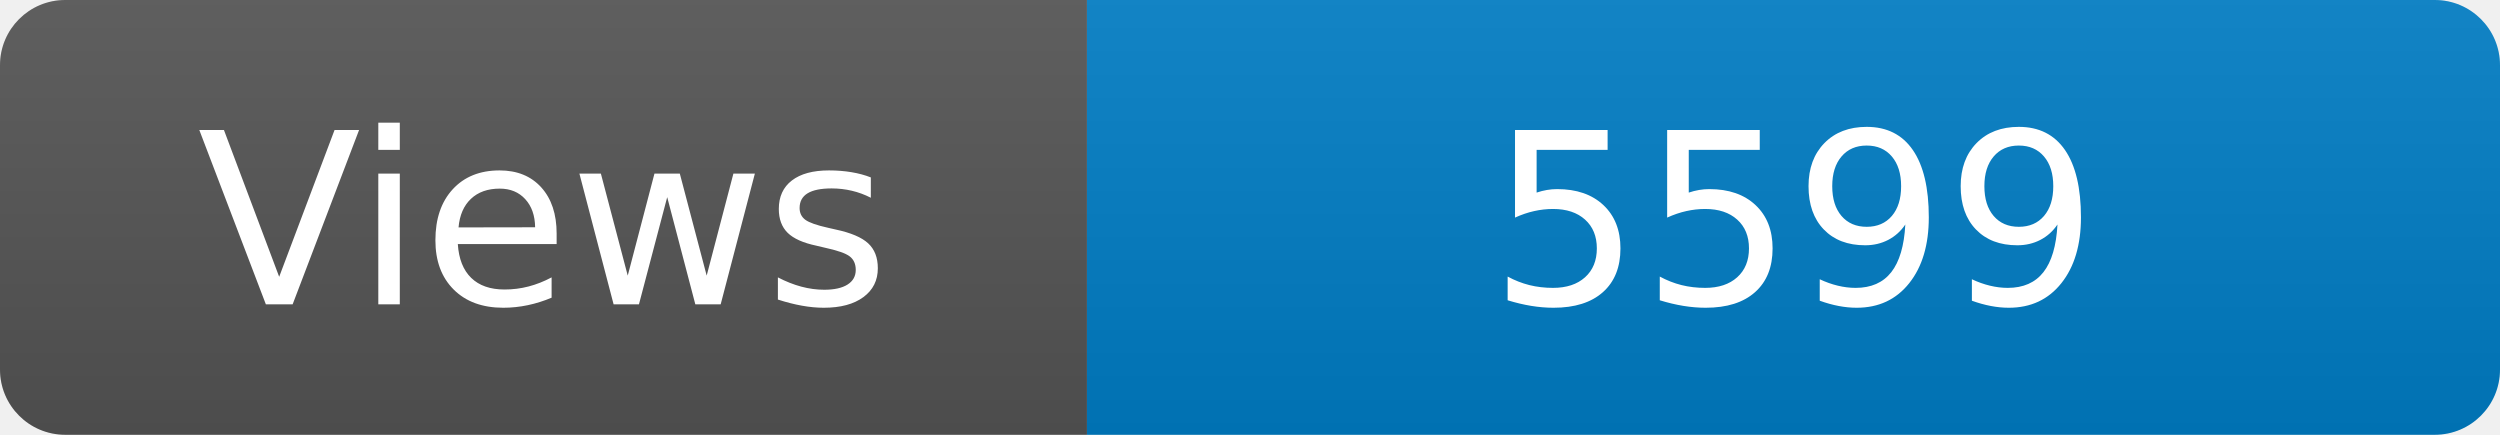
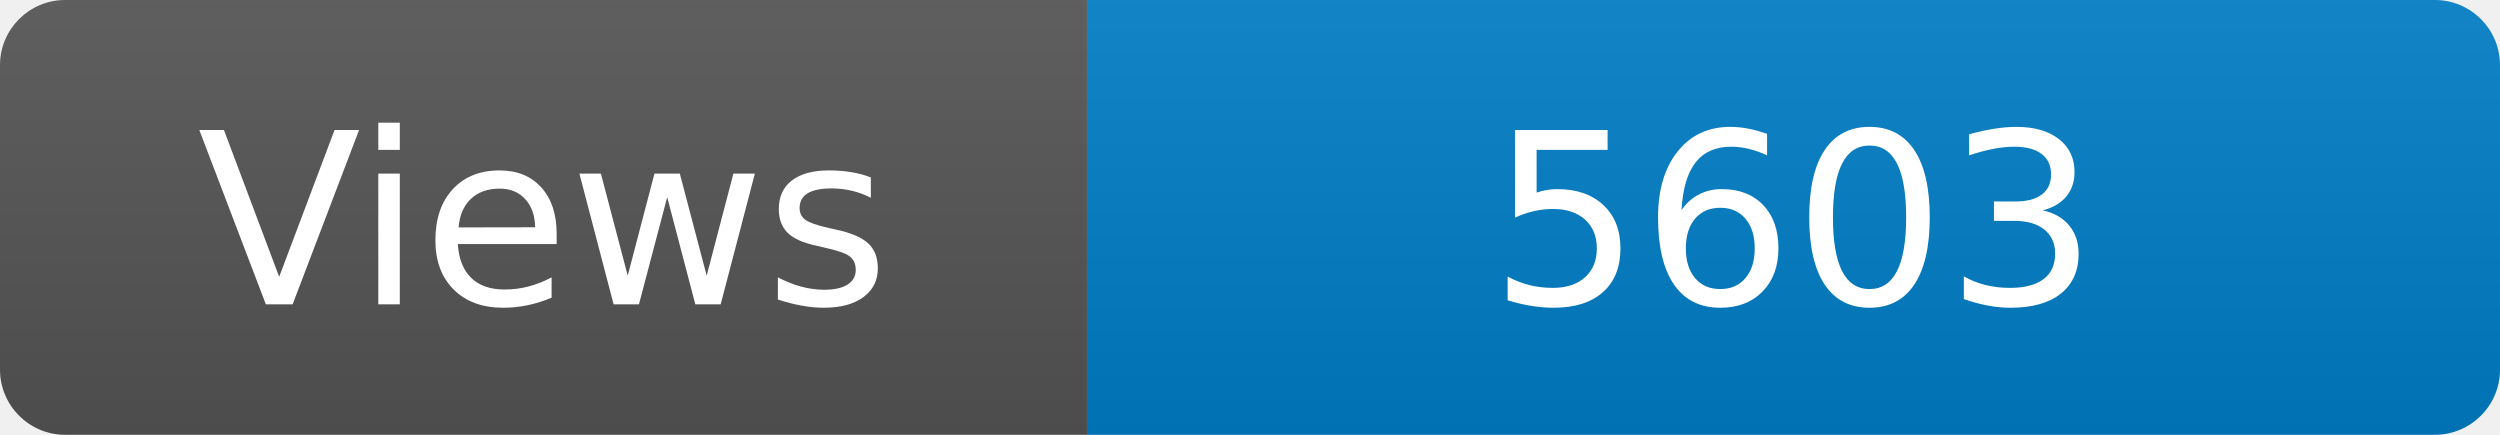
<svg xmlns="http://www.w3.org/2000/svg" width="115" height="20" role="img" aria-label="Maintained?: yes">
  <linearGradient id="s" x2="0" y2="100%">
    <stop offset="0" stop-color="#bbb" stop-opacity=".1" />
    <stop offset="1" stop-opacity=".1" />
  </linearGradient>
  <clipPath id="r">
    <rect width="115" height="20" rx="3" fill="#fff" />
  </clipPath>
  <g clip-path="url(#r)">
    <rect width="50" height="20" fill="#555" />
    <rect x="50" width="160" height="20" fill="#007ec6" />
    <rect width="115" height="20" fill="url(#s)" />
  </g>
  <g fill="#fff" text-anchor="middle" font-family="Verdana,Geneva,DejaVu Sans,sans-serif" font-size="110">
    <text x="250" y="140" transform="scale(.1)" fill="#fff">Views</text>
-     <text x="825" y="140" transform="scale(.1)" fill="#fff">5599</text>
+     <text x="825" y="140" transform="scale(.1)" fill="#fff">5603</text>
  </g>
</svg>
